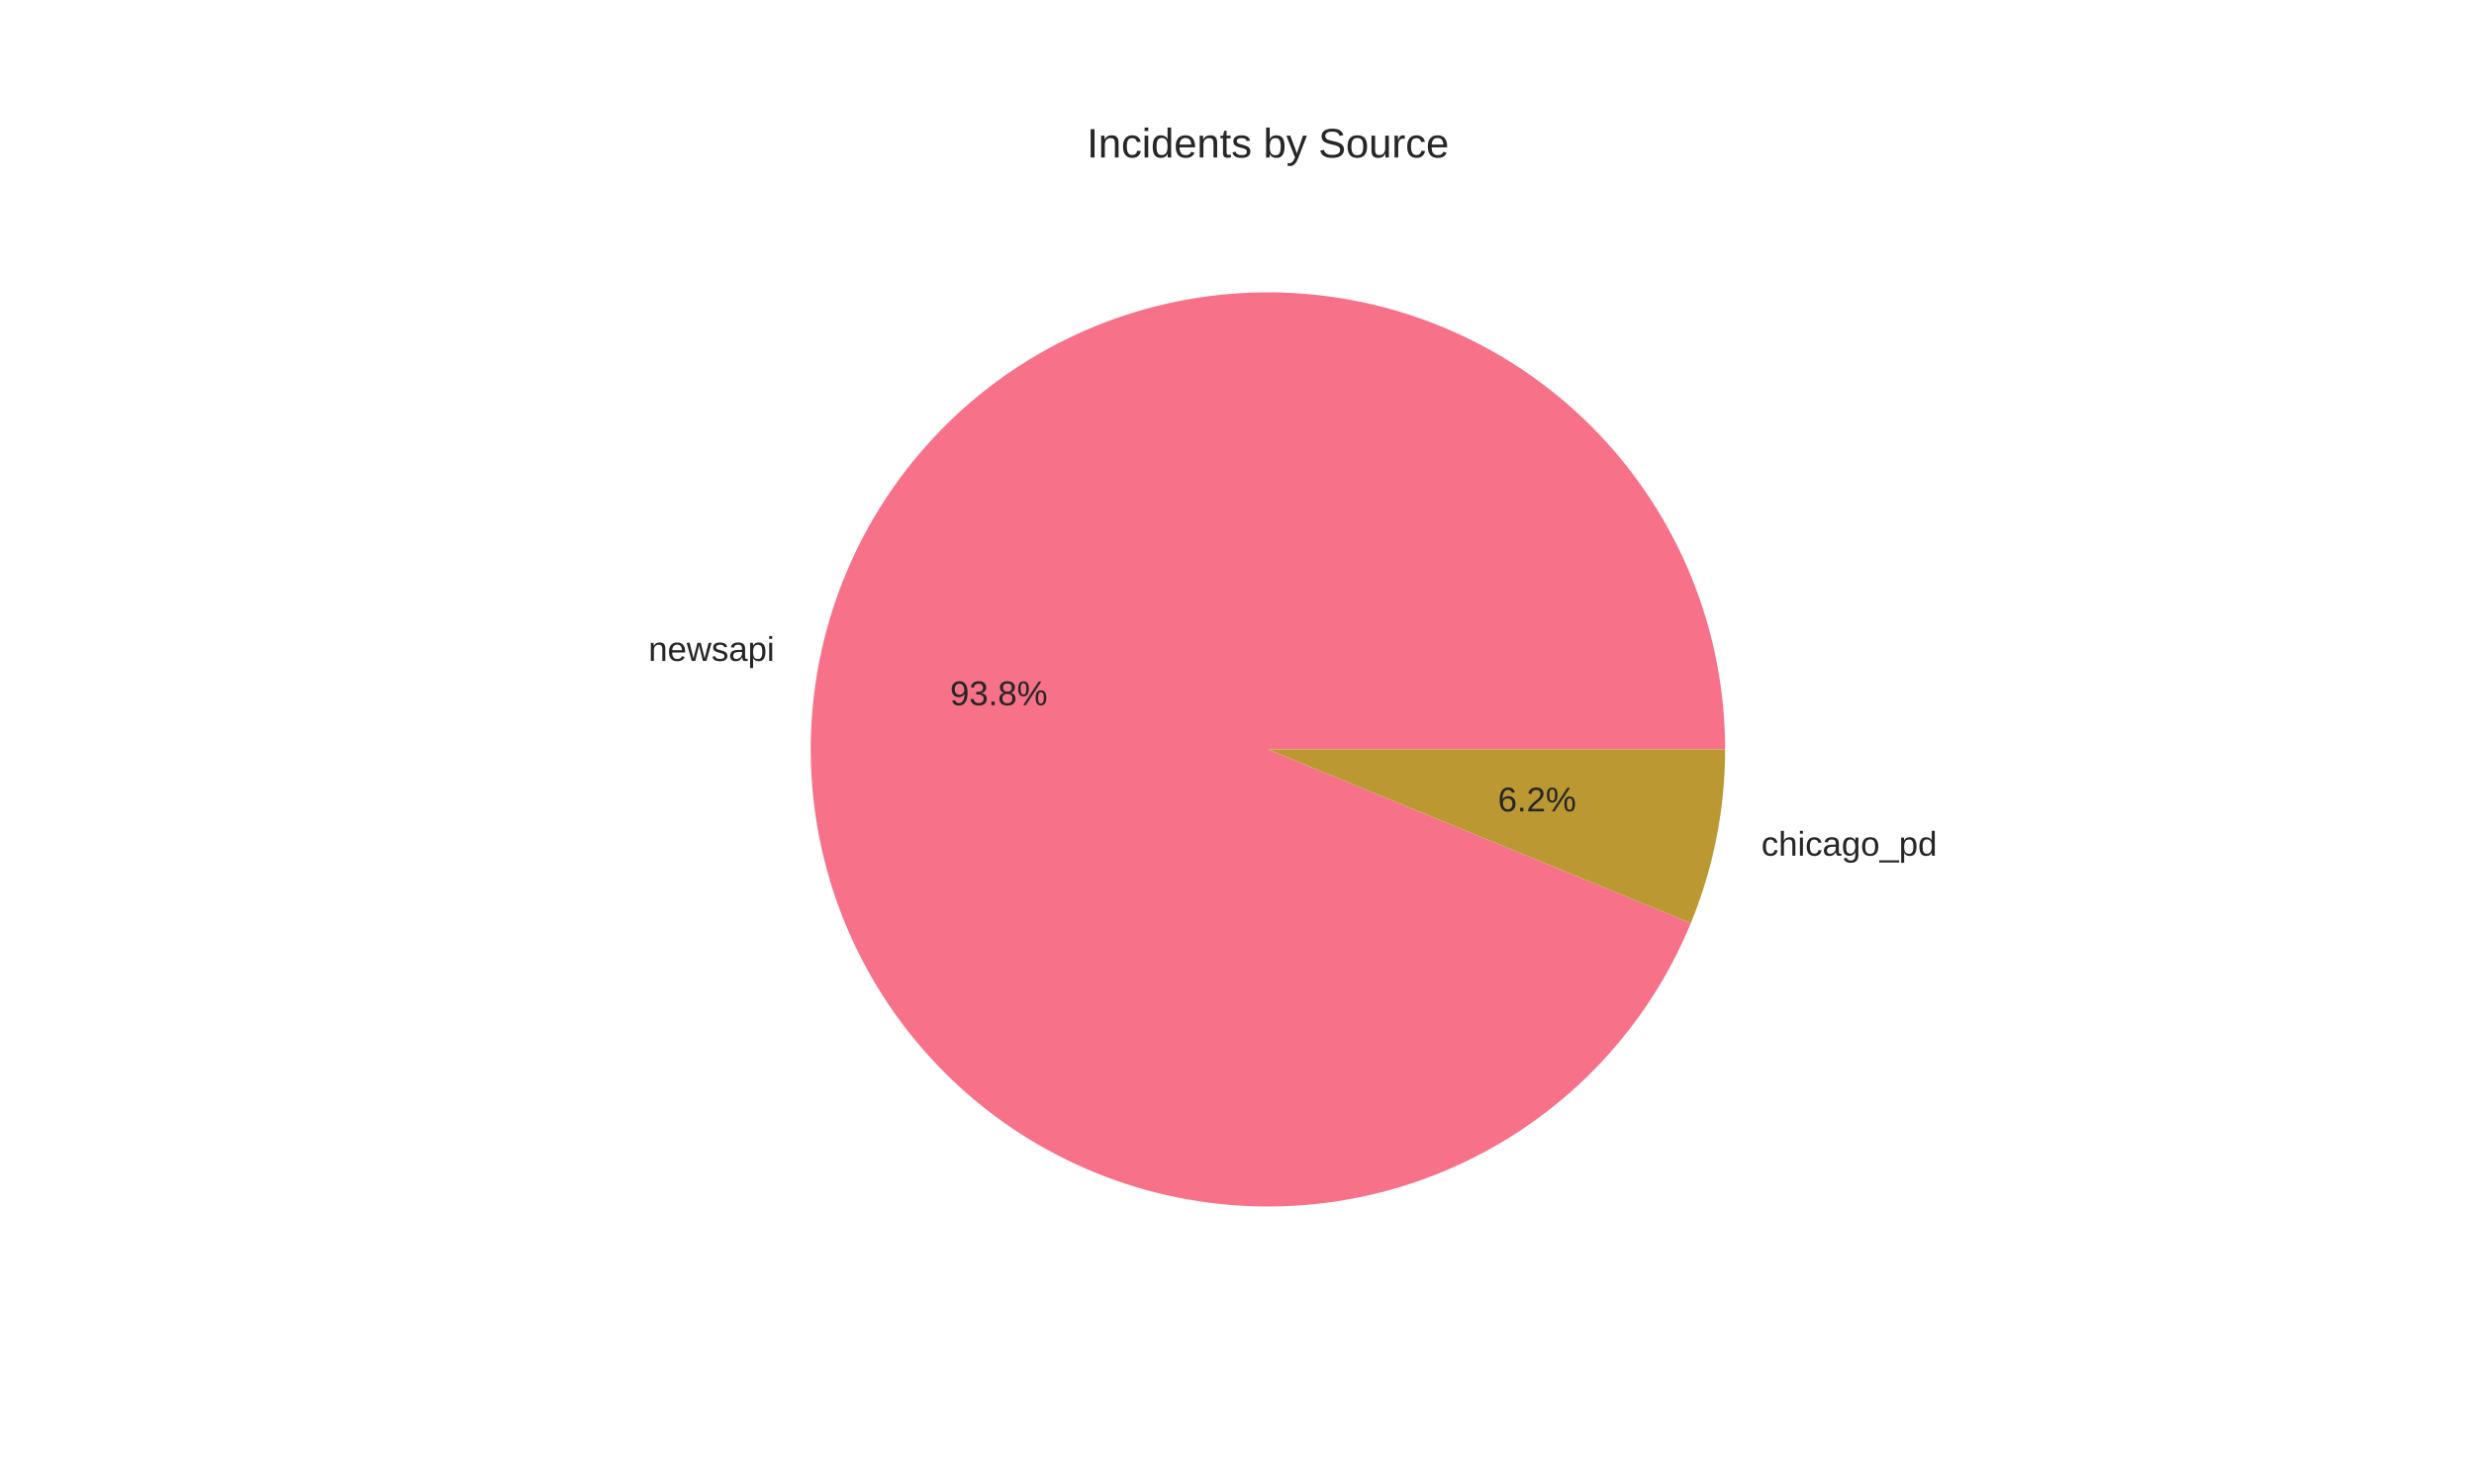
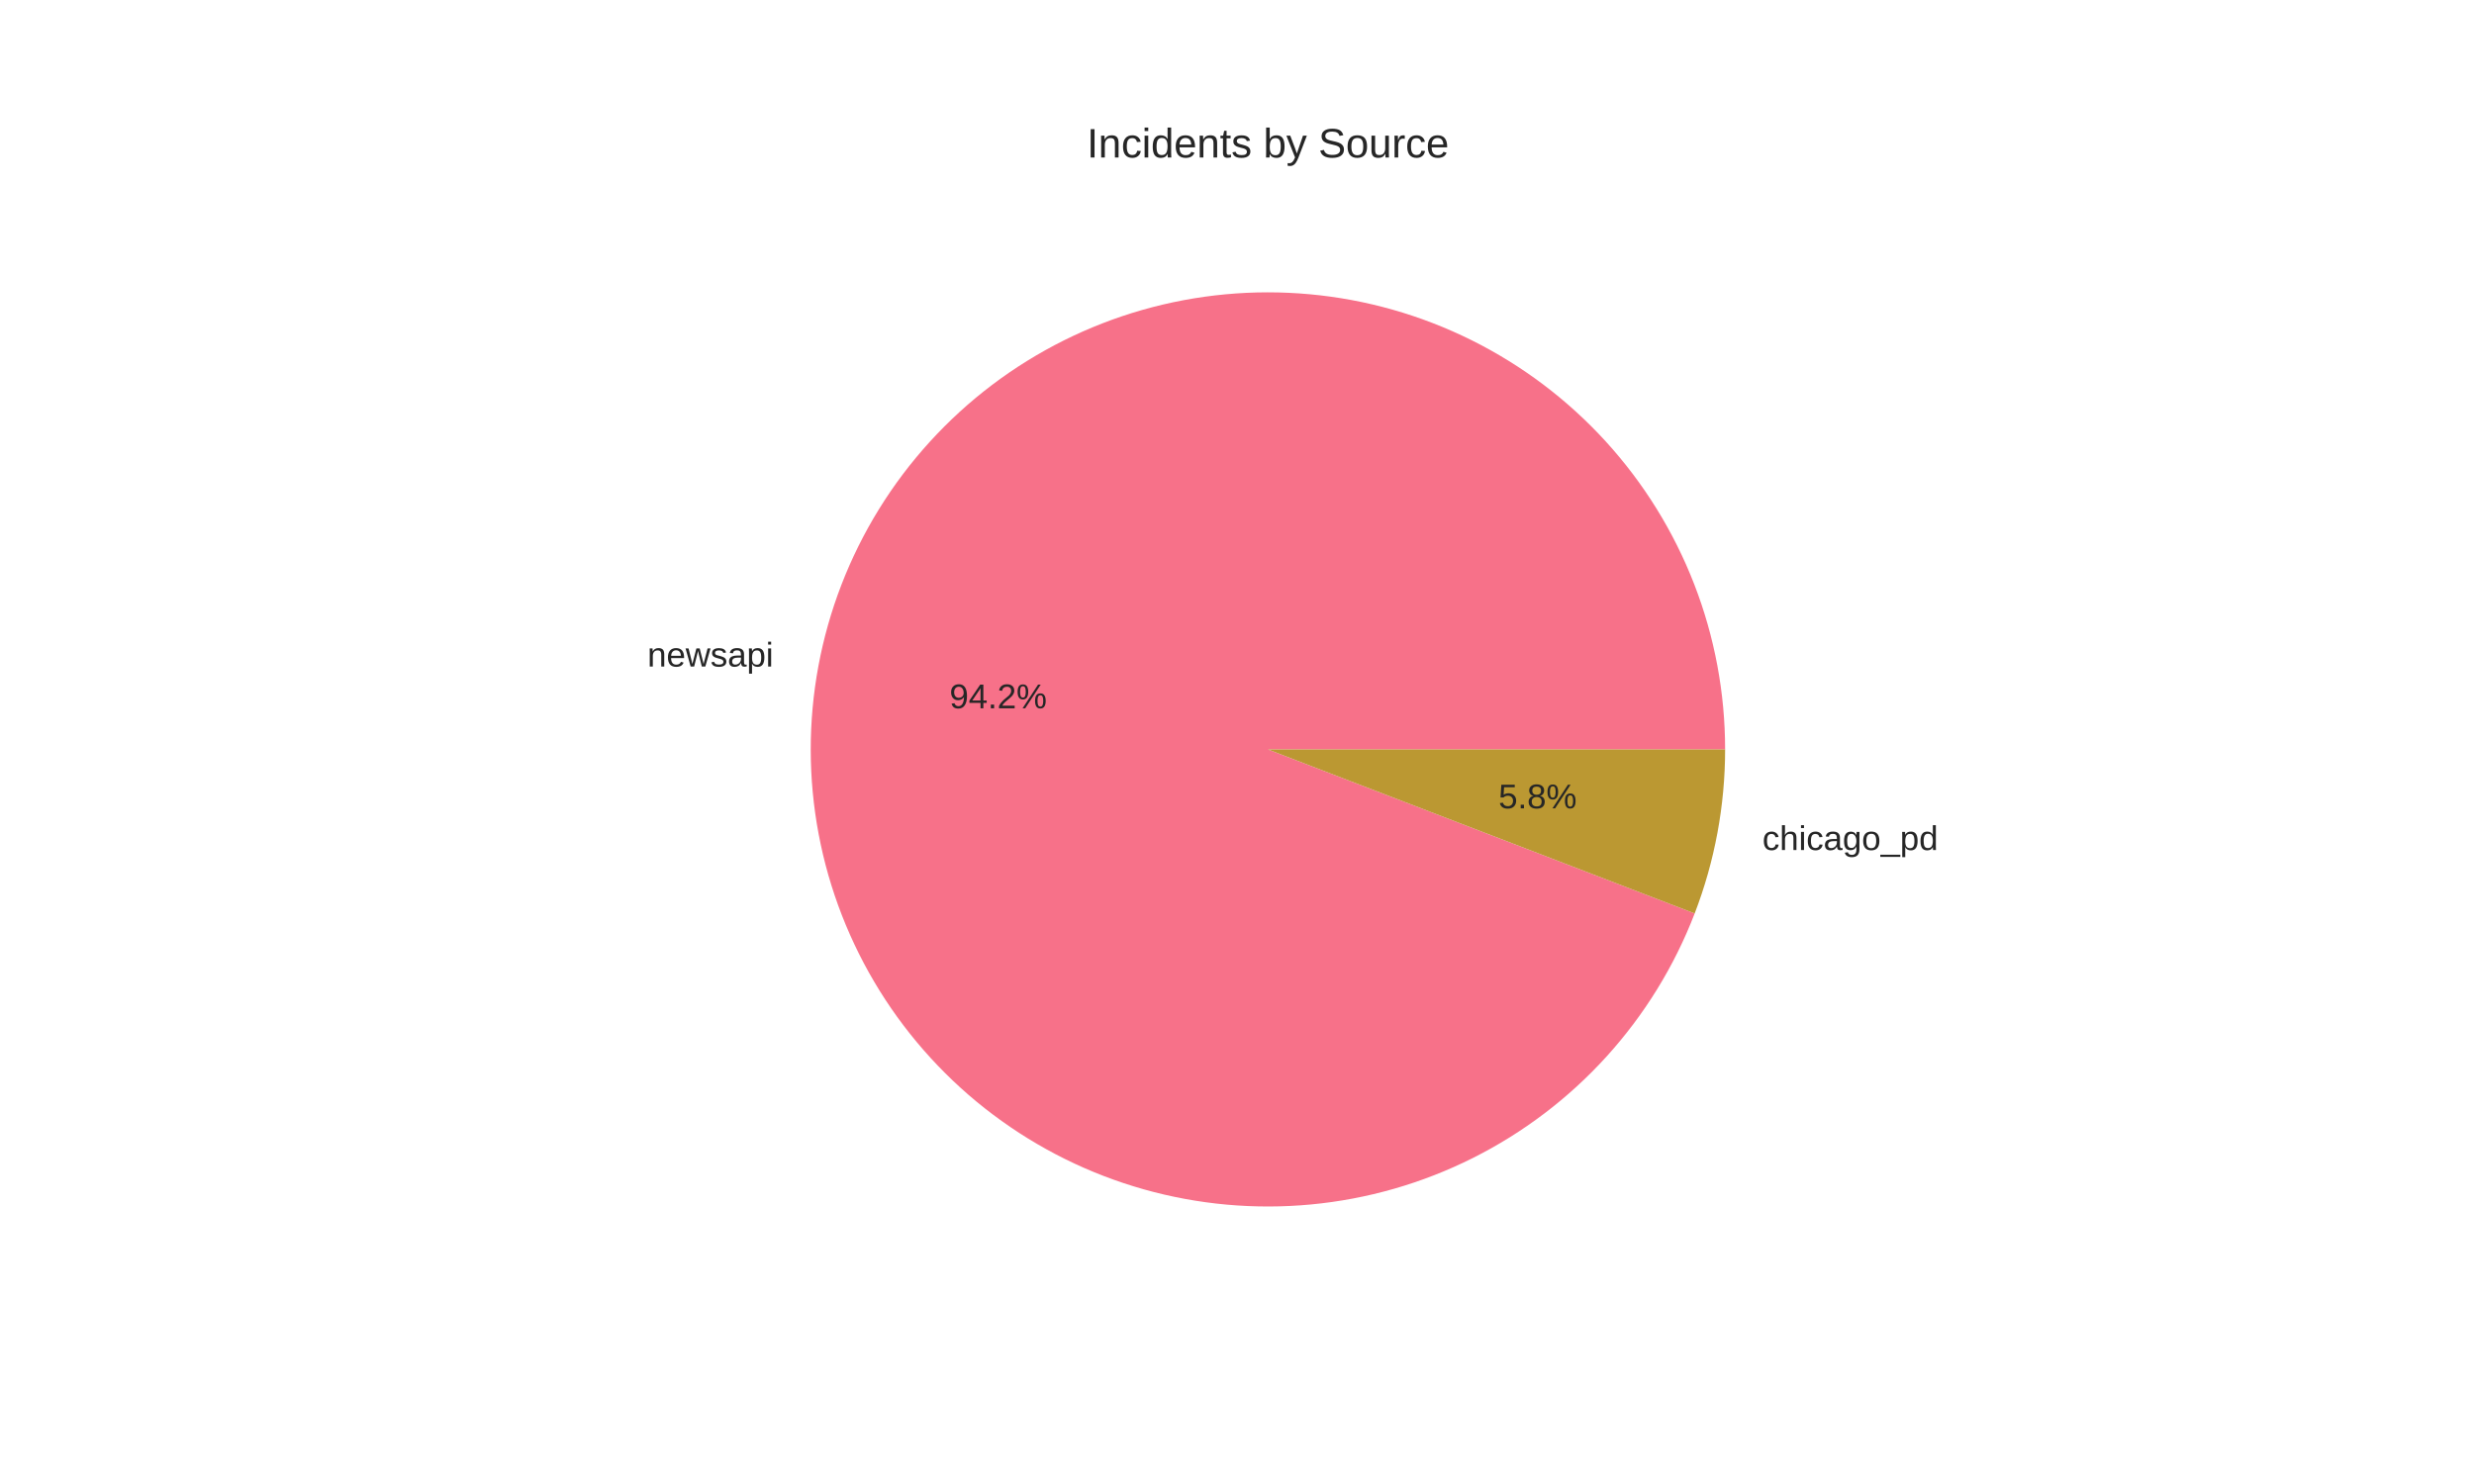
<svg xmlns="http://www.w3.org/2000/svg" width="720pt" height="432pt" viewBox="0 0 720 432" version="1.1">
  <defs>
    <style type="text/css">*{stroke-linejoin: round; stroke-linecap: butt}</style>
  </defs>
  <g id="figure_1">
    <g id="patch_1">
      <path d="M 0 432  L 720 432  L 720 0  L 0 0  z " style="fill: #ffffff" />
    </g>
    <g id="axes_1">
      <g id="matplotlib.axis_1" />
      <g id="matplotlib.axis_2" />
      <g id="patch_2">
-         <path d="M 502.056 218.16  C 502.056 201.777 499.03 185.535 493.132 170.251  C 487.233 154.967 478.562 140.904 467.555 128.769  C 456.549 116.634 443.396 106.636 428.758 99.278  C 414.121 91.921 398.25 87.329 381.945 85.735  C 365.64 84.141 349.18 85.572 333.395 89.956  C 317.61 94.34 302.769 101.602 289.622 111.375  C 276.474 121.149 265.243 133.267 256.496 147.119  C 247.749 160.971 241.635 176.32 238.463 192.393  C 235.29 208.465 235.113 224.986 237.94 241.123  C 240.768 257.26 246.551 272.736 254.999 286.773  C 263.447 300.809 274.415 313.165 287.351 323.219  C 300.286 333.272 314.968 340.85 330.655 345.571  C 346.343 350.292 362.768 352.076 379.103 350.832  C 395.439 349.588 411.405 345.338 426.196 338.295  C 440.988 331.253 454.353 321.539 465.617 309.643  C 476.88 297.747 485.851 283.873 492.076 268.719  L 369 218.16  z " style="fill: #f77189" />
+         <path d="M 502.056 218.16  C 502.056 201.714 499.007 185.409 493.063 170.075  C 487.12 154.74 478.384 140.639 467.301 128.489  C 456.217 116.339 442.976 106.348 428.25 99.024  C 413.525 91.701 397.568 87.171 381.191 85.664  C 364.814 84.157 348.299 85.699 332.484 90.213  C 316.669 94.726 301.827 102.133 288.713 112.057  C 275.598 121.981 264.436 134.251 255.794 148.243  C 247.152 162.236 241.179 177.71 238.178 193.88  C 235.177 210.051 235.2 226.638 238.245 242.8  C 241.291 258.961 247.307 274.419 255.987 288.388  C 264.668 302.357 275.863 314.596 289.005 324.484  C 302.147 334.371 317.009 341.737 332.836 346.207  C 348.663 350.677 365.183 352.174 381.556 350.622  C 397.929 349.07 413.873 344.496 428.578 337.132  C 443.283 329.768 456.497 319.741 467.547 307.56  C 478.597 295.379 487.294 281.255 493.195 265.904  L 369 218.16  z " style="fill: #f77189" />
      </g>
      <g id="patch_3">
-         <path d="M 492.076 268.719  C 495.363 260.717 497.862 252.414 499.537 243.927  C 501.212 235.44 502.056 226.81 502.056 218.16  L 369 218.16  z " style="fill: #bb9832" />
+         <path d="M 493.195 265.904  C 496.118 258.302 498.336 250.447 499.822 242.44  C 501.308 234.432 502.056 226.305 502.056 218.16  L 369 218.16  z " style="fill: #bb9832" />
      </g>
      <g id="text_1">
-         <text style="fill: #262626; font: 10px 'Arial', 'Liberation Sans', 'DejaVu Sans', 'Bitstream Vera Sans', sans-serif; text-anchor: end" x="225.409" y="192.402" transform="rotate(-0 225.4091 192.4021)">newsapi</text>
+         <text style="fill: #262626; font: 10px 'Arial', 'Liberation Sans', 'DejaVu Sans', 'Bitstream Vera Sans', sans-serif; text-anchor: end" x="225.096" y="194.038" transform="rotate(-0 225.0958 194.0384)">newsapi</text>
      </g>
      <g id="text_2">
-         <text style="fill: #262626; font: 10px 'Arial', 'Liberation Sans', 'DejaVu Sans', 'Bitstream Vera Sans', sans-serif; text-anchor: middle" x="290.678" y="205.286" transform="rotate(-0 290.6777 205.2856)">93.8%</text>
+         <text style="fill: #262626; font: 10px 'Arial', 'Liberation Sans', 'DejaVu Sans', 'Bitstream Vera Sans', sans-serif; text-anchor: middle" x="290.507" y="206.178" transform="rotate(-0 290.5068 206.1782)">94.2%</text>
      </g>
      <g id="text_3">
-         <text style="fill: #262626; font: 10px 'Arial', 'Liberation Sans', 'DejaVu Sans', 'Bitstream Vera Sans', sans-serif; text-anchor: start" x="512.591" y="249.09" transform="rotate(-0 512.5909 249.0898)">chicago_pd</text>
+         <text style="fill: #262626; font: 10px 'Arial', 'Liberation Sans', 'DejaVu Sans', 'Bitstream Vera Sans', sans-serif; text-anchor: start" x="512.904" y="247.453" transform="rotate(-0 512.9042 247.4535)">chicago_pd</text>
      </g>
      <g id="text_4">
-         <text style="fill: #262626; font: 10px 'Arial', 'Liberation Sans', 'DejaVu Sans', 'Bitstream Vera Sans', sans-serif; text-anchor: middle" x="447.322" y="236.206" transform="rotate(-0 447.3223 236.2062)">6.2%</text>
+         <text style="fill: #262626; font: 10px 'Arial', 'Liberation Sans', 'DejaVu Sans', 'Bitstream Vera Sans', sans-serif; text-anchor: middle" x="447.493" y="235.314" transform="rotate(-0 447.4932 235.3137)">5.8%</text>
      </g>
      <g id="text_5">
        <text style="fill: #262626; font: 12px 'Arial', 'Liberation Sans', 'DejaVu Sans', 'Bitstream Vera Sans', sans-serif; text-anchor: middle" x="369" y="45.84" transform="rotate(-0 369 45.84)">Incidents by Source</text>
      </g>
    </g>
  </g>
</svg>
